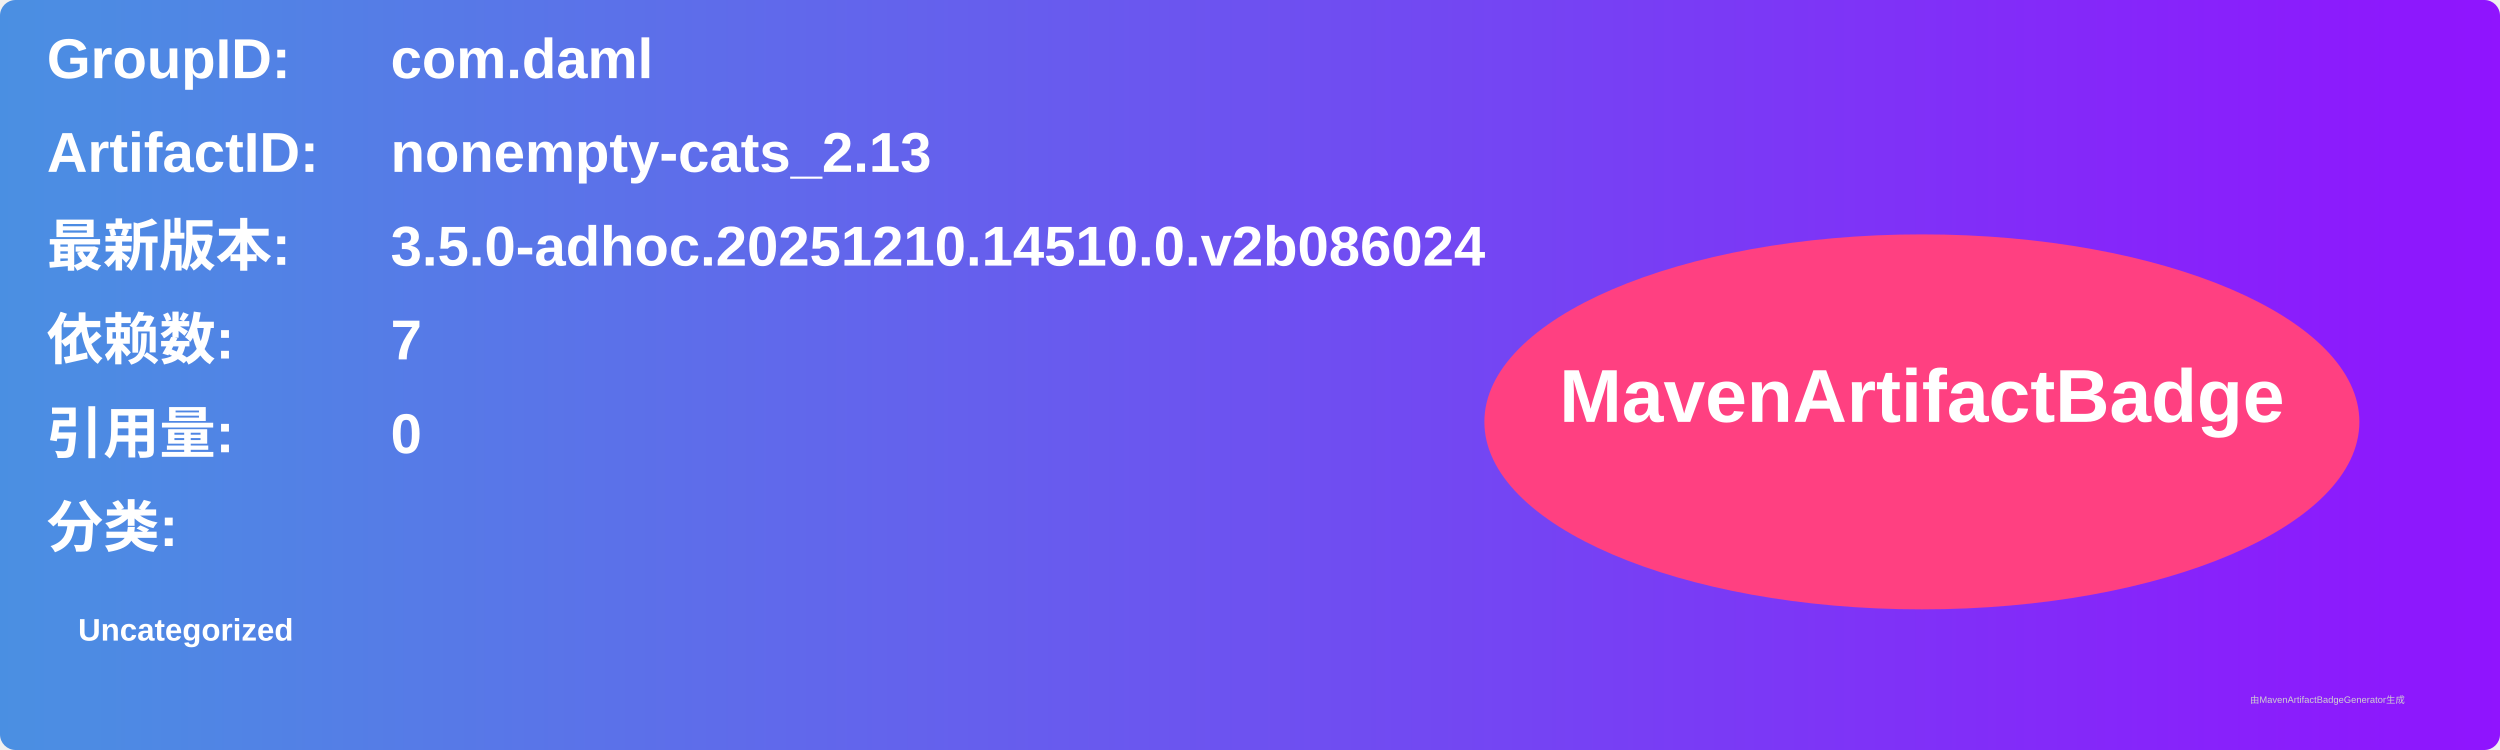
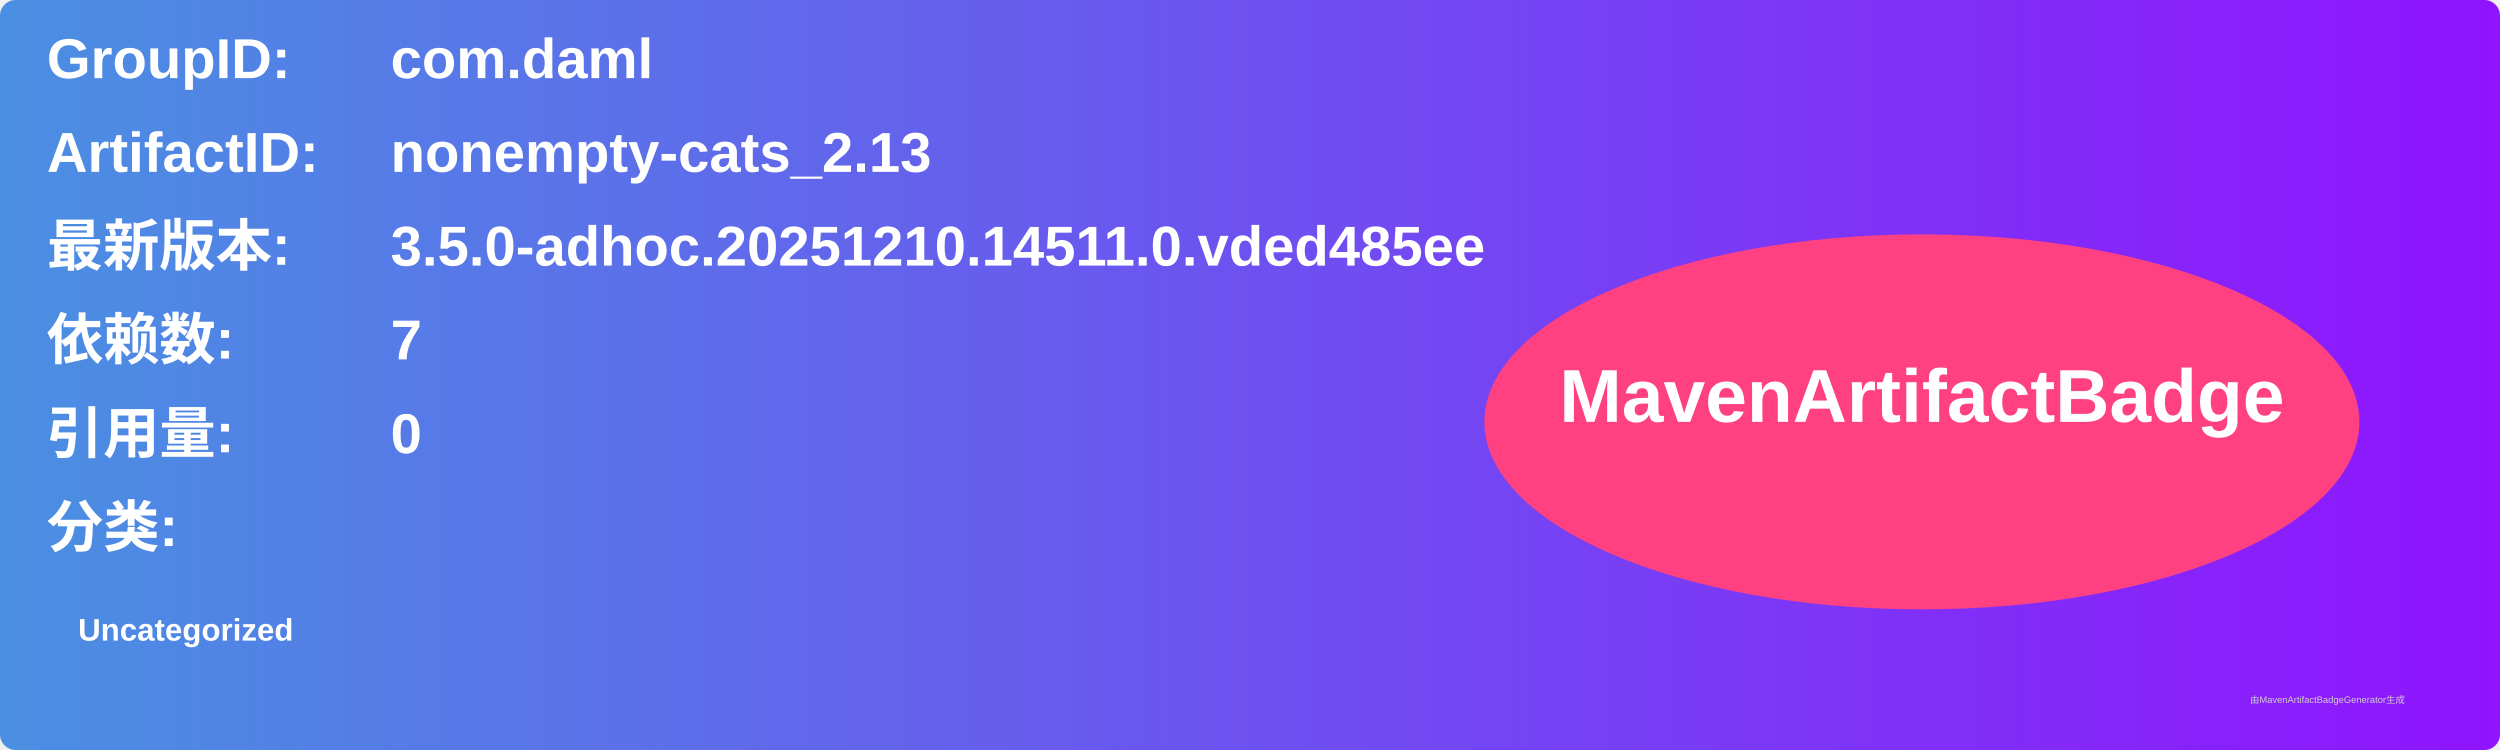
<svg xmlns="http://www.w3.org/2000/svg" width="800" height="240" viewBox="0 0 800 240">
  <linearGradient id="grad" x1="0%" y1="0%" x2="100%" y2="0%">
    <stop offset="0%" stop-color="#4a90e2" />
    <stop offset="100%" stop-color="#9013fe" />
  </linearGradient>
  <rect width="100%" height="100%" rx="5" ry="5" fill="url(#grad)" />
  <g transform="translate(15, 15)">
    <text x="0" y="10" font-family="Arial" font-size="18" fill="white" font-weight="bold" width="260">GroupID:</text>
    <text x="110" y="10" font-family="Arial" font-size="18" fill="white" font-weight="bold" width="460">com.daml</text>
    <text x="0" y="40" font-family="Arial" font-size="18" fill="white" font-weight="bold" width="260">ArtifactID:</text>
    <text x="110" y="40" font-family="Arial" font-size="18" fill="white" font-weight="bold" width="460">nonempty-cats_2.13</text>
    <text x="0" y="70" font-family="Arial" font-size="18" fill="white" font-weight="bold">最新版本:</text>
    <text x="110" y="70" font-family="Arial" font-size="18" fill="white" font-weight="bold">
-       <tspan font-weight="bold">3.5.0-adhoc.20251210.14510.0.v2b086024</tspan>
+       <tspan font-weight="bold">3.5.0-adhoc.20251210.14511.0.vded485ee</tspan>
    </text>
    <text x="0" y="100" font-family="Arial" font-size="18" fill="white" font-weight="bold">依赖数: </text>
    <text x="110" y="100" font-family="Arial" font-size="18" fill="white">
      <tspan font-weight="bold">7</tspan>
    </text>
    <text x="0" y="130" font-family="Arial" font-size="18" fill="white" font-weight="bold">引用量: </text>
    <text x="110" y="130" font-family="Arial" font-size="18" fill="white">
      <tspan font-weight="bold">0</tspan>
    </text>
    <text x="0" y="160" font-family="Arial" font-size="18" fill="white" font-weight="bold">分类:</text>
    <text x="10" y="190" font-family="Arial" font-size="10" fill="white">
      <tspan font-weight="bold">Uncategorized</tspan>
    </text>
    <ellipse cx="600" cy="120" rx="140" ry="60" fill="#ff4081" />
    <text x="600" y="120" text-anchor="middle" font-family="Arial" font-size="24" fill="white" font-weight="bold">MavenArtifactBadge</text>
  </g>
  <text x="720" y="225" font-family="Arial" font-size="3" fill="#d0d0d0">由MavenArtifactBadgeGenerator生成</text>
</svg>
